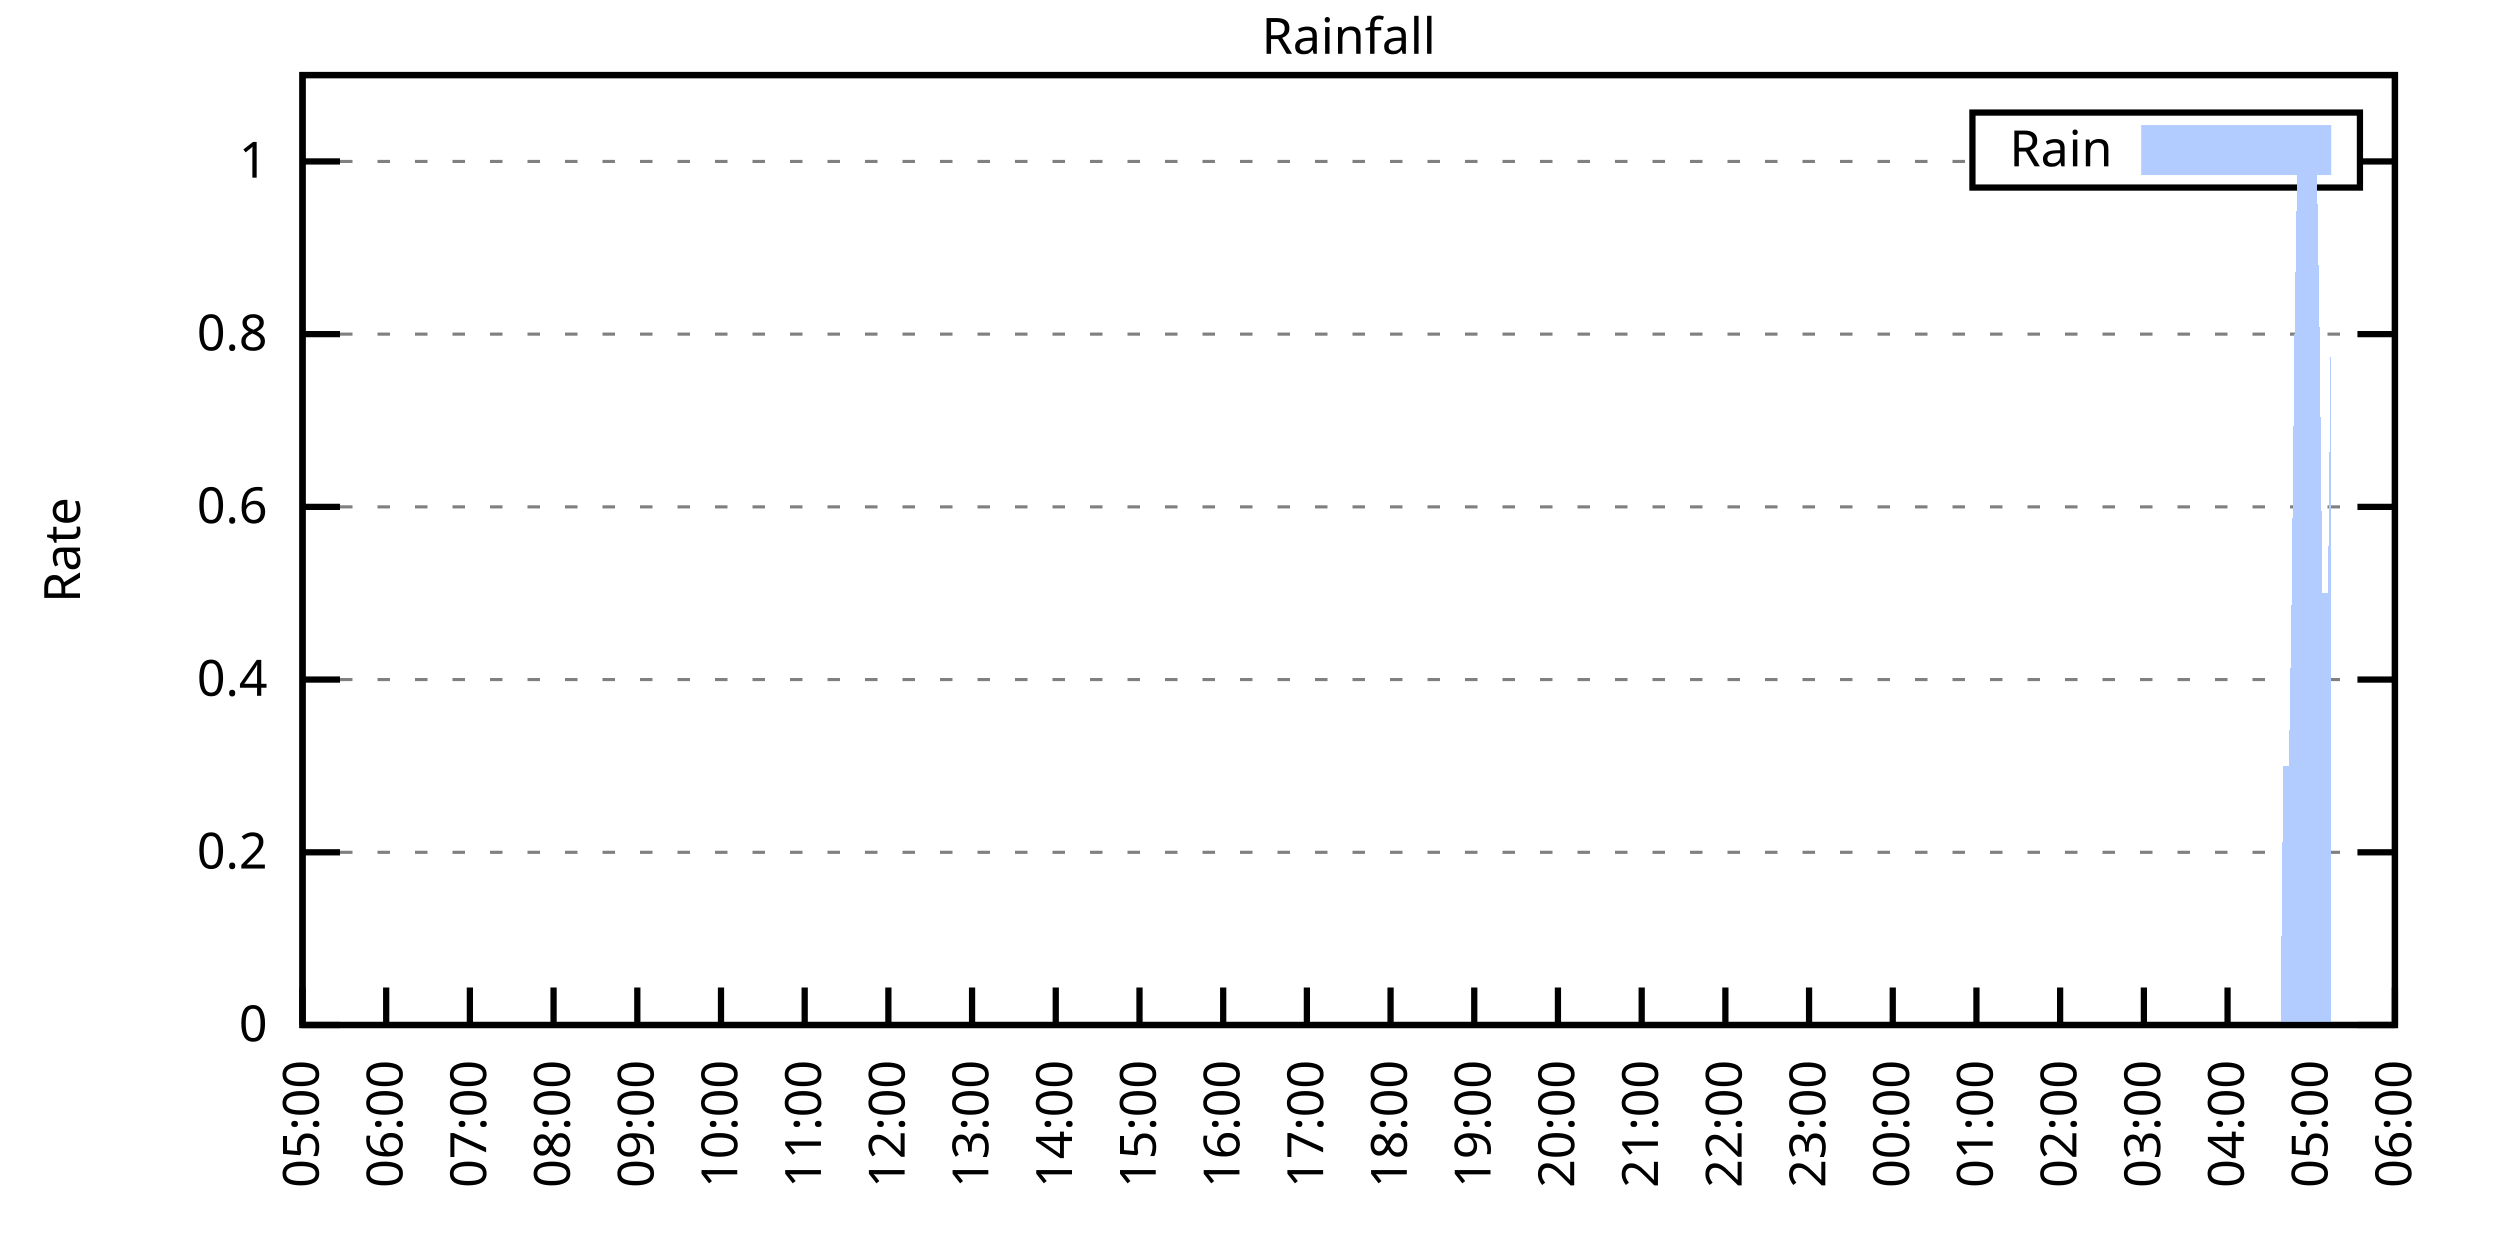
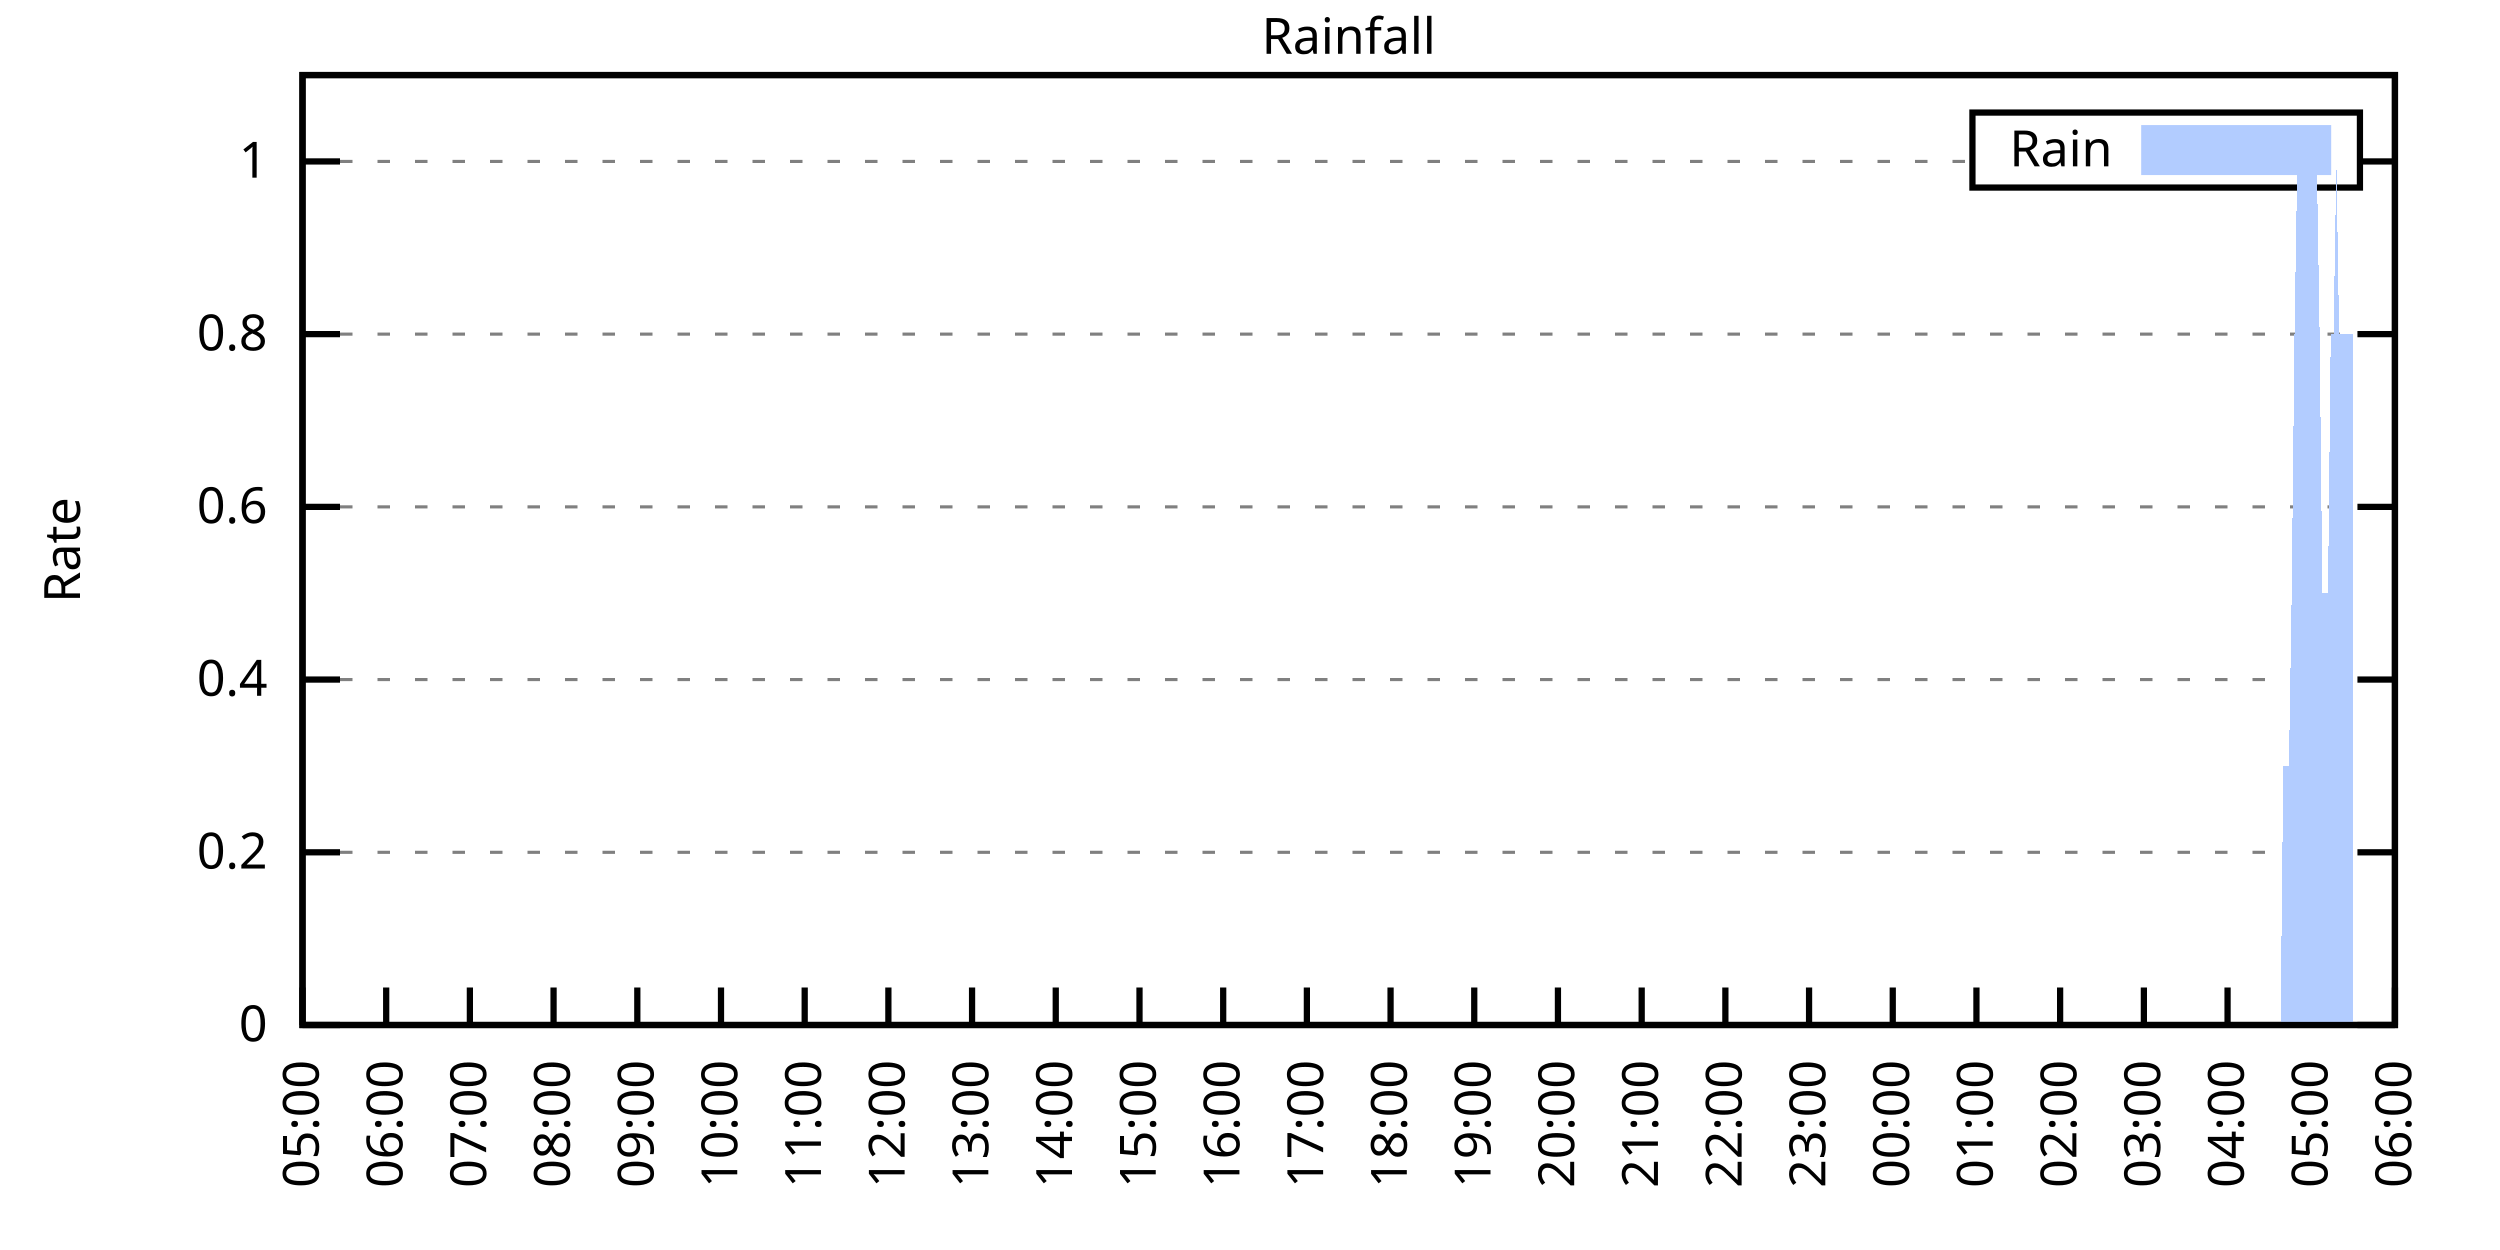
<svg xmlns="http://www.w3.org/2000/svg" xmlns:xlink="http://www.w3.org/1999/xlink" width="400" height="200" viewBox="0 0 400 200">
  <g id="gnuplot_canvas">
    <rect x="0" y="0" width="400" height="200" fill="none" />
    <defs>
      <circle id="gpDot" r="0.5" stroke-width="0.5" stroke="currentColor" />
      <path id="gpPt0" stroke-width="0.333" stroke="currentColor" d="M-1,0 h2 M0,-1 v2" />
      <path id="gpPt1" stroke-width="0.333" stroke="currentColor" d="M-1,-1 L1,1 M1,-1 L-1,1" />
      <path id="gpPt2" stroke-width="0.333" stroke="currentColor" d="M-1,0 L1,0 M0,-1 L0,1 M-1,-1 L1,1 M-1,1 L1,-1" />
      <rect id="gpPt3" stroke-width="0.333" stroke="currentColor" x="-1" y="-1" width="2" height="2" />
      <rect id="gpPt4" stroke-width="0.333" stroke="currentColor" fill="currentColor" x="-1" y="-1" width="2" height="2" />
      <circle id="gpPt5" stroke-width="0.333" stroke="currentColor" cx="0" cy="0" r="1" />
      <use xlink:href="#gpPt5" id="gpPt6" fill="currentColor" stroke="none" />
      <path id="gpPt7" stroke-width="0.333" stroke="currentColor" d="M0,-1.33 L-1.33,0.67 L1.33,0.67 z" />
      <use xlink:href="#gpPt7" id="gpPt8" fill="currentColor" stroke="none" />
      <use xlink:href="#gpPt7" id="gpPt9" stroke="currentColor" transform="rotate(180)" />
      <use xlink:href="#gpPt9" id="gpPt10" fill="currentColor" stroke="none" />
      <use xlink:href="#gpPt3" id="gpPt11" stroke="currentColor" transform="rotate(45)" />
      <use xlink:href="#gpPt11" id="gpPt12" fill="currentColor" stroke="none" />
      <path id="gpPt13" stroke-width="0.333" stroke="currentColor" d="M0,1.330 L1.265,0.411 L0.782,-1.067 L-0.782,-1.076 L-1.265,0.411 z" />
      <use xlink:href="#gpPt13" id="gpPt14" fill="currentColor" stroke="none" />
      <filter id="textbox" filterUnits="objectBoundingBox" x="0" y="0" height="1" width="1">
        <feFlood flood-color="white" flood-opacity="1" result="bgnd" />
        <feComposite in="SourceGraphic" in2="bgnd" operator="atop" />
      </filter>
      <filter id="greybox" filterUnits="objectBoundingBox" x="0" y="0" height="1" width="1">
        <feFlood flood-color="lightgrey" flood-opacity="1" result="grey" />
        <feComposite in="SourceGraphic" in2="grey" operator="atop" />
      </filter>
    </defs>
    <g fill="none" color="white" stroke="currentColor" stroke-width="1.00" stroke-linecap="butt" stroke-linejoin="miter">
</g>
    <g fill="none" color="black" stroke="currentColor" stroke-width="1.00" stroke-linecap="butt" stroke-linejoin="miter">
      <g stroke="none" shape-rendering="crispEdges">
        <polygon fill="rgb(255, 255, 255)" points="48.40,164.00 383.18,164.00 383.18,12.02 48.40,12.02 " />
      </g>
    </g>
    <g fill="none" color="black" stroke="currentColor" stroke-width="1.00" stroke-linecap="butt" stroke-linejoin="miter">
</g>
    <g fill="none" color="black" stroke="black" stroke-width="0.50" stroke-linecap="butt" stroke-linejoin="miter">
</g>
    <g fill="none" color="gray" stroke="currentColor" stroke-width="0.50" stroke-linecap="butt" stroke-linejoin="miter">
      <path stroke="gray" stroke-dasharray="2,4" class="gridline" d="M48.40,164.00 L383.19,164.00  " />
    </g>
    <g fill="none" color="gray" stroke="gray" stroke-width="1.00" stroke-linecap="butt" stroke-linejoin="miter">
</g>
    <g fill="none" color="black" stroke="currentColor" stroke-width="1.00" stroke-linecap="butt" stroke-linejoin="miter">
      <path stroke="black" d="M48.40,164.00 L54.40,164.00 M383.19,164.00 L377.19,164.00  " />
      <g transform="translate(42.80,166.60)" stroke="none" fill="black" font-family="Sans" font-size="8.00" text-anchor="end">
        <text>
          <tspan font-family="Sans"> 0</tspan>
        </text>
      </g>
    </g>
    <g fill="none" color="black" stroke="currentColor" stroke-width="1.00" stroke-linecap="butt" stroke-linejoin="miter">
</g>
    <g fill="none" color="black" stroke="black" stroke-width="0.50" stroke-linecap="butt" stroke-linejoin="miter">
</g>
    <g fill="none" color="gray" stroke="currentColor" stroke-width="0.50" stroke-linecap="butt" stroke-linejoin="miter">
      <path stroke="gray" stroke-dasharray="2,4" class="gridline" d="M48.40,136.37 L383.19,136.37  " />
    </g>
    <g fill="none" color="gray" stroke="gray" stroke-width="1.00" stroke-linecap="butt" stroke-linejoin="miter">
</g>
    <g fill="none" color="black" stroke="currentColor" stroke-width="1.00" stroke-linecap="butt" stroke-linejoin="miter">
      <path stroke="black" d="M48.40,136.37 L54.40,136.37 M383.19,136.37 L377.19,136.37  " />
      <g transform="translate(42.80,138.97)" stroke="none" fill="black" font-family="Sans" font-size="8.00" text-anchor="end">
        <text>
          <tspan font-family="Sans"> 0.2</tspan>
        </text>
      </g>
    </g>
    <g fill="none" color="black" stroke="currentColor" stroke-width="1.00" stroke-linecap="butt" stroke-linejoin="miter">
</g>
    <g fill="none" color="black" stroke="black" stroke-width="0.50" stroke-linecap="butt" stroke-linejoin="miter">
</g>
    <g fill="none" color="gray" stroke="currentColor" stroke-width="0.50" stroke-linecap="butt" stroke-linejoin="miter">
      <path stroke="gray" stroke-dasharray="2,4" class="gridline" d="M48.40,108.73 L383.19,108.73  " />
    </g>
    <g fill="none" color="gray" stroke="gray" stroke-width="1.00" stroke-linecap="butt" stroke-linejoin="miter">
</g>
    <g fill="none" color="black" stroke="currentColor" stroke-width="1.00" stroke-linecap="butt" stroke-linejoin="miter">
      <path stroke="black" d="M48.40,108.73 L54.40,108.73 M383.19,108.73 L377.19,108.73  " />
      <g transform="translate(42.80,111.33)" stroke="none" fill="black" font-family="Sans" font-size="8.00" text-anchor="end">
        <text>
          <tspan font-family="Sans"> 0.4</tspan>
        </text>
      </g>
    </g>
    <g fill="none" color="black" stroke="currentColor" stroke-width="1.00" stroke-linecap="butt" stroke-linejoin="miter">
</g>
    <g fill="none" color="black" stroke="black" stroke-width="0.50" stroke-linecap="butt" stroke-linejoin="miter">
</g>
    <g fill="none" color="gray" stroke="currentColor" stroke-width="0.50" stroke-linecap="butt" stroke-linejoin="miter">
      <path stroke="gray" stroke-dasharray="2,4" class="gridline" d="M48.40,81.10 L383.19,81.10  " />
    </g>
    <g fill="none" color="gray" stroke="gray" stroke-width="1.00" stroke-linecap="butt" stroke-linejoin="miter">
</g>
    <g fill="none" color="black" stroke="currentColor" stroke-width="1.00" stroke-linecap="butt" stroke-linejoin="miter">
      <path stroke="black" d="M48.40,81.10 L54.40,81.10 M383.19,81.10 L377.19,81.10  " />
      <g transform="translate(42.80,83.70)" stroke="none" fill="black" font-family="Sans" font-size="8.00" text-anchor="end">
        <text>
          <tspan font-family="Sans"> 0.6</tspan>
        </text>
      </g>
    </g>
    <g fill="none" color="black" stroke="currentColor" stroke-width="1.00" stroke-linecap="butt" stroke-linejoin="miter">
</g>
    <g fill="none" color="black" stroke="black" stroke-width="0.50" stroke-linecap="butt" stroke-linejoin="miter">
</g>
    <g fill="none" color="gray" stroke="currentColor" stroke-width="0.50" stroke-linecap="butt" stroke-linejoin="miter">
      <path stroke="gray" stroke-dasharray="2,4" class="gridline" d="M48.40,53.46 L383.19,53.46  " />
    </g>
    <g fill="none" color="gray" stroke="gray" stroke-width="1.00" stroke-linecap="butt" stroke-linejoin="miter">
</g>
    <g fill="none" color="black" stroke="currentColor" stroke-width="1.00" stroke-linecap="butt" stroke-linejoin="miter">
      <path stroke="black" d="M48.40,53.46 L54.40,53.46 M383.19,53.46 L377.19,53.46  " />
      <g transform="translate(42.80,56.06)" stroke="none" fill="black" font-family="Sans" font-size="8.00" text-anchor="end">
        <text>
          <tspan font-family="Sans"> 0.8</tspan>
        </text>
      </g>
    </g>
    <g fill="none" color="black" stroke="currentColor" stroke-width="1.00" stroke-linecap="butt" stroke-linejoin="miter">
</g>
    <g fill="none" color="black" stroke="black" stroke-width="0.50" stroke-linecap="butt" stroke-linejoin="miter">
</g>
    <g fill="none" color="gray" stroke="currentColor" stroke-width="0.50" stroke-linecap="butt" stroke-linejoin="miter">
      <path stroke="gray" stroke-dasharray="2,4" class="gridline" d="M48.40,25.83 L315.59,25.83 M377.59,25.83 L383.19,25.83  " />
    </g>
    <g fill="none" color="gray" stroke="gray" stroke-width="1.00" stroke-linecap="butt" stroke-linejoin="miter">
</g>
    <g fill="none" color="black" stroke="currentColor" stroke-width="1.00" stroke-linecap="butt" stroke-linejoin="miter">
      <path stroke="black" d="M48.40,25.83 L54.40,25.83 M383.19,25.83 L377.19,25.83  " />
      <g transform="translate(42.80,28.43)" stroke="none" fill="black" font-family="Sans" font-size="8.00" text-anchor="end">
        <text>
          <tspan font-family="Sans"> 1</tspan>
        </text>
      </g>
    </g>
    <g fill="none" color="black" stroke="currentColor" stroke-width="1.00" stroke-linecap="butt" stroke-linejoin="miter">
      <path stroke="black" d="M48.40,164.00 L48.40,158.00  " />
      <g transform="translate(51.00,169.60) rotate(270.00)" stroke="none" fill="black" font-family="Sans" font-size="8.00" text-anchor="end">
        <text>
          <tspan font-family="Sans">05:00</tspan>
        </text>
      </g>
    </g>
    <g fill="none" color="black" stroke="currentColor" stroke-width="1.00" stroke-linecap="butt" stroke-linejoin="miter">
      <path stroke="black" d="M61.79,164.00 L61.79,158.00  " />
      <g transform="translate(64.39,169.60) rotate(270.00)" stroke="none" fill="black" font-family="Sans" font-size="8.00" text-anchor="end">
        <text>
          <tspan font-family="Sans">06:00</tspan>
        </text>
      </g>
    </g>
    <g fill="none" color="black" stroke="currentColor" stroke-width="1.00" stroke-linecap="butt" stroke-linejoin="miter">
      <path stroke="black" d="M75.18,164.00 L75.18,158.00  " />
      <g transform="translate(77.78,169.60) rotate(270.00)" stroke="none" fill="black" font-family="Sans" font-size="8.00" text-anchor="end">
        <text>
          <tspan font-family="Sans">07:00</tspan>
        </text>
      </g>
    </g>
    <g fill="none" color="black" stroke="currentColor" stroke-width="1.00" stroke-linecap="butt" stroke-linejoin="miter">
      <path stroke="black" d="M88.57,164.00 L88.57,158.00  " />
      <g transform="translate(91.17,169.60) rotate(270.00)" stroke="none" fill="black" font-family="Sans" font-size="8.00" text-anchor="end">
        <text>
          <tspan font-family="Sans">08:00</tspan>
        </text>
      </g>
    </g>
    <g fill="none" color="black" stroke="currentColor" stroke-width="1.00" stroke-linecap="butt" stroke-linejoin="miter">
      <path stroke="black" d="M101.97,164.00 L101.97,158.00  " />
      <g transform="translate(104.57,169.60) rotate(270.00)" stroke="none" fill="black" font-family="Sans" font-size="8.00" text-anchor="end">
        <text>
          <tspan font-family="Sans">09:00</tspan>
        </text>
      </g>
    </g>
    <g fill="none" color="black" stroke="currentColor" stroke-width="1.00" stroke-linecap="butt" stroke-linejoin="miter">
      <path stroke="black" d="M115.36,164.00 L115.36,158.00  " />
      <g transform="translate(117.96,169.60) rotate(270.00)" stroke="none" fill="black" font-family="Sans" font-size="8.00" text-anchor="end">
        <text>
          <tspan font-family="Sans">10:00</tspan>
        </text>
      </g>
    </g>
    <g fill="none" color="black" stroke="currentColor" stroke-width="1.00" stroke-linecap="butt" stroke-linejoin="miter">
      <path stroke="black" d="M128.75,164.00 L128.75,158.00  " />
      <g transform="translate(131.35,169.60) rotate(270.00)" stroke="none" fill="black" font-family="Sans" font-size="8.00" text-anchor="end">
        <text>
          <tspan font-family="Sans">11:00</tspan>
        </text>
      </g>
    </g>
    <g fill="none" color="black" stroke="currentColor" stroke-width="1.00" stroke-linecap="butt" stroke-linejoin="miter">
      <path stroke="black" d="M142.14,164.00 L142.14,158.00  " />
      <g transform="translate(144.74,169.60) rotate(270.00)" stroke="none" fill="black" font-family="Sans" font-size="8.00" text-anchor="end">
        <text>
          <tspan font-family="Sans">12:00</tspan>
        </text>
      </g>
    </g>
    <g fill="none" color="black" stroke="currentColor" stroke-width="1.00" stroke-linecap="butt" stroke-linejoin="miter">
      <path stroke="black" d="M155.53,164.00 L155.53,158.00  " />
      <g transform="translate(158.13,169.60) rotate(270.00)" stroke="none" fill="black" font-family="Sans" font-size="8.00" text-anchor="end">
        <text>
          <tspan font-family="Sans">13:00</tspan>
        </text>
      </g>
    </g>
    <g fill="none" color="black" stroke="currentColor" stroke-width="1.00" stroke-linecap="butt" stroke-linejoin="miter">
      <path stroke="black" d="M168.92,164.00 L168.92,158.00  " />
      <g transform="translate(171.52,169.60) rotate(270.00)" stroke="none" fill="black" font-family="Sans" font-size="8.00" text-anchor="end">
        <text>
          <tspan font-family="Sans">14:00</tspan>
        </text>
      </g>
    </g>
    <g fill="none" color="black" stroke="currentColor" stroke-width="1.00" stroke-linecap="butt" stroke-linejoin="miter">
      <path stroke="black" d="M182.32,164.00 L182.32,158.00  " />
      <g transform="translate(184.92,169.60) rotate(270.00)" stroke="none" fill="black" font-family="Sans" font-size="8.00" text-anchor="end">
        <text>
          <tspan font-family="Sans">15:00</tspan>
        </text>
      </g>
    </g>
    <g fill="none" color="black" stroke="currentColor" stroke-width="1.00" stroke-linecap="butt" stroke-linejoin="miter">
      <path stroke="black" d="M195.71,164.00 L195.71,158.00  " />
      <g transform="translate(198.31,169.60) rotate(270.00)" stroke="none" fill="black" font-family="Sans" font-size="8.00" text-anchor="end">
        <text>
          <tspan font-family="Sans">16:00</tspan>
        </text>
      </g>
    </g>
    <g fill="none" color="black" stroke="currentColor" stroke-width="1.00" stroke-linecap="butt" stroke-linejoin="miter">
      <path stroke="black" d="M209.10,164.00 L209.10,158.00  " />
      <g transform="translate(211.70,169.60) rotate(270.00)" stroke="none" fill="black" font-family="Sans" font-size="8.00" text-anchor="end">
        <text>
          <tspan font-family="Sans">17:00</tspan>
        </text>
      </g>
    </g>
    <g fill="none" color="black" stroke="currentColor" stroke-width="1.00" stroke-linecap="butt" stroke-linejoin="miter">
      <path stroke="black" d="M222.49,164.00 L222.49,158.00  " />
      <g transform="translate(225.09,169.60) rotate(270.00)" stroke="none" fill="black" font-family="Sans" font-size="8.00" text-anchor="end">
        <text>
          <tspan font-family="Sans">18:00</tspan>
        </text>
      </g>
    </g>
    <g fill="none" color="black" stroke="currentColor" stroke-width="1.00" stroke-linecap="butt" stroke-linejoin="miter">
      <path stroke="black" d="M235.88,164.00 L235.88,158.00  " />
      <g transform="translate(238.48,169.60) rotate(270.00)" stroke="none" fill="black" font-family="Sans" font-size="8.00" text-anchor="end">
        <text>
          <tspan font-family="Sans">19:00</tspan>
        </text>
      </g>
    </g>
    <g fill="none" color="black" stroke="currentColor" stroke-width="1.00" stroke-linecap="butt" stroke-linejoin="miter">
      <path stroke="black" d="M249.27,164.00 L249.27,158.00  " />
      <g transform="translate(251.87,169.60) rotate(270.00)" stroke="none" fill="black" font-family="Sans" font-size="8.00" text-anchor="end">
        <text>
          <tspan font-family="Sans">20:00</tspan>
        </text>
      </g>
    </g>
    <g fill="none" color="black" stroke="currentColor" stroke-width="1.00" stroke-linecap="butt" stroke-linejoin="miter">
      <path stroke="black" d="M262.67,164.00 L262.67,158.00  " />
      <g transform="translate(265.27,169.60) rotate(270.00)" stroke="none" fill="black" font-family="Sans" font-size="8.00" text-anchor="end">
        <text>
          <tspan font-family="Sans">21:00</tspan>
        </text>
      </g>
    </g>
    <g fill="none" color="black" stroke="currentColor" stroke-width="1.00" stroke-linecap="butt" stroke-linejoin="miter">
      <path stroke="black" d="M276.06,164.00 L276.06,158.00  " />
      <g transform="translate(278.66,169.60) rotate(270.00)" stroke="none" fill="black" font-family="Sans" font-size="8.00" text-anchor="end">
        <text>
          <tspan font-family="Sans">22:00</tspan>
        </text>
      </g>
    </g>
    <g fill="none" color="black" stroke="currentColor" stroke-width="1.00" stroke-linecap="butt" stroke-linejoin="miter">
      <path stroke="black" d="M289.45,164.00 L289.45,158.00  " />
      <g transform="translate(292.05,169.60) rotate(270.00)" stroke="none" fill="black" font-family="Sans" font-size="8.00" text-anchor="end">
        <text>
          <tspan font-family="Sans">23:00</tspan>
        </text>
      </g>
    </g>
    <g fill="none" color="black" stroke="currentColor" stroke-width="1.00" stroke-linecap="butt" stroke-linejoin="miter">
      <path stroke="black" d="M302.84,164.00 L302.84,158.00  " />
      <g transform="translate(305.44,169.60) rotate(270.00)" stroke="none" fill="black" font-family="Sans" font-size="8.00" text-anchor="end">
        <text>
          <tspan font-family="Sans">00:00</tspan>
        </text>
      </g>
    </g>
    <g fill="none" color="black" stroke="currentColor" stroke-width="1.00" stroke-linecap="butt" stroke-linejoin="miter">
      <path stroke="black" d="M316.23,164.00 L316.23,158.00  " />
      <g transform="translate(318.83,169.60) rotate(270.00)" stroke="none" fill="black" font-family="Sans" font-size="8.00" text-anchor="end">
        <text>
          <tspan font-family="Sans">01:00</tspan>
        </text>
      </g>
    </g>
    <g fill="none" color="black" stroke="currentColor" stroke-width="1.00" stroke-linecap="butt" stroke-linejoin="miter">
      <path stroke="black" d="M329.62,164.00 L329.62,158.00  " />
      <g transform="translate(332.22,169.60) rotate(270.00)" stroke="none" fill="black" font-family="Sans" font-size="8.00" text-anchor="end">
        <text>
          <tspan font-family="Sans">02:00</tspan>
        </text>
      </g>
    </g>
    <g fill="none" color="black" stroke="currentColor" stroke-width="1.00" stroke-linecap="butt" stroke-linejoin="miter">
      <path stroke="black" d="M343.02,164.00 L343.02,158.00  " />
      <g transform="translate(345.62,169.60) rotate(270.00)" stroke="none" fill="black" font-family="Sans" font-size="8.00" text-anchor="end">
        <text>
          <tspan font-family="Sans">03:00</tspan>
        </text>
      </g>
    </g>
    <g fill="none" color="black" stroke="currentColor" stroke-width="1.00" stroke-linecap="butt" stroke-linejoin="miter">
      <path stroke="black" d="M356.41,164.00 L356.41,158.00  " />
      <g transform="translate(359.01,169.60) rotate(270.00)" stroke="none" fill="black" font-family="Sans" font-size="8.00" text-anchor="end">
        <text>
          <tspan font-family="Sans">04:00</tspan>
        </text>
      </g>
    </g>
    <g fill="none" color="black" stroke="currentColor" stroke-width="1.00" stroke-linecap="butt" stroke-linejoin="miter">
      <path stroke="black" d="M369.80,164.00 L369.80,158.00  " />
      <g transform="translate(372.40,169.60) rotate(270.00)" stroke="none" fill="black" font-family="Sans" font-size="8.00" text-anchor="end">
        <text>
          <tspan font-family="Sans">05:00</tspan>
        </text>
      </g>
    </g>
    <g fill="none" color="black" stroke="currentColor" stroke-width="1.00" stroke-linecap="butt" stroke-linejoin="miter">
      <path stroke="black" d="M383.19,164.00 L383.19,158.00  " />
      <g transform="translate(385.79,169.60) rotate(270.00)" stroke="none" fill="black" font-family="Sans" font-size="8.00" text-anchor="end">
        <text>
          <tspan font-family="Sans">06:00</tspan>
        </text>
      </g>
    </g>
    <g fill="none" color="black" stroke="currentColor" stroke-width="1.00" stroke-linecap="butt" stroke-linejoin="miter">
</g>
    <g fill="none" color="black" stroke="currentColor" stroke-width="1.00" stroke-linecap="butt" stroke-linejoin="miter">
      <path stroke="black" d="M48.40,12.01 L48.40,164.00 L383.19,164.00 L383.19,12.01 L48.40,12.01 Z  " />
    </g>
    <g fill="none" color="black" stroke="currentColor" stroke-width="1.00" stroke-linecap="butt" stroke-linejoin="miter">
</g>
    <g fill="none" color="black" stroke="currentColor" stroke-width="1.00" stroke-linecap="butt" stroke-linejoin="miter">
      <path stroke="black" d="M315.59,30.01 L315.59,18.01 L377.59,18.01 L377.59,30.01 L315.59,30.01 Z  " />
    </g>
    <g id="Rainfall_plot_1">
      <g fill="none" color="white" stroke="black" stroke-width="2.00" stroke-linecap="butt" stroke-linejoin="miter">
</g>
      <g fill="none" color="black" stroke="currentColor" stroke-width="2.00" stroke-linecap="butt" stroke-linejoin="miter">
        <g transform="translate(337.99,26.61)" stroke="none" fill="black" font-family="Sans" font-size="8.00" text-anchor="end">
          <text>
            <tspan font-family="Sans">Rain</tspan>
          </text>
        </g>
      </g>
      <g fill="none" color="black" stroke="currentColor" stroke-width="2.00" stroke-linecap="butt" stroke-linejoin="miter">
        <g stroke="none" shape-rendering="crispEdges">
          <polygon fill="rgb(178, 204, 255)" points="343.59,27.01 371.99,27.01 371.99,21.01 343.59,21.01 " />
        </g>
        <path stroke="rgb(178, 204, 255)" d="M343.59,27.01 L371.99,27.01 L371.99,21.01 L343.59,21.01 L343.59,27.01 Z  " />
      </g>
      <g fill="none" color="black" stroke="currentColor" stroke-width="2.00" stroke-linecap="butt" stroke-linejoin="miter">
        <g stroke="none" shape-rendering="crispEdges">
-           <polygon fill="rgb(178, 204, 255)" points="51.97,164.00 52.42,164.00 52.86,164.00 53.31,164.00 53.76,164.00 54.20,164.00 54.65,164.00 55.10,164.00 55.54,164.00 55.99,164.00 56.43,164.00 56.88,164.00 57.33,164.00 57.77,164.00 58.22,164.00 58.67,164.00 59.11,164.00 59.56,164.00 60.01,164.00 60.45,164.00 60.90,164.00 61.35,164.00 61.79,164.00 62.24,164.00 62.68,164.00 63.13,164.00 63.58,164.00 64.02,164.00 64.47,164.00 64.92,164.00 65.36,164.00 65.81,164.00 66.26,164.00 66.70,164.00 67.15,164.00 67.59,164.00 68.04,164.00 68.49,164.00 68.93,164.00 69.38,164.00 69.83,164.00 70.27,164.00 70.72,164.00 71.17,164.00 71.61,164.00 72.06,164.00 72.50,164.00 72.95,164.00 73.40,164.00 73.84,164.00 74.29,164.00 74.74,164.00 75.18,164.00 75.63,164.00 76.08,164.00 76.52,164.00 76.97,164.00 77.42,164.00 77.86,164.00 78.31,164.00 78.75,164.00 79.20,164.00 79.65,164.00 80.09,164.00 80.54,164.00 80.99,164.00 81.43,164.00 81.88,164.00 82.33,164.00 82.77,164.00 83.22,164.00 83.66,164.00 84.11,164.00 84.56,164.00 85.00,164.00 85.45,164.00 85.90,164.00 86.34,164.00 86.79,164.00 87.24,164.00 87.68,164.00 88.13,164.00 88.57,164.00 89.02,164.00 89.47,164.00 89.91,164.00 90.36,164.00 90.81,164.00 91.25,164.00 91.70,164.00 92.15,164.00 92.59,164.00 93.04,164.00 93.49,164.00 93.93,164.00 94.38,164.00 94.82,164.00 95.27,164.00 95.72,164.00 96.16,164.00 96.61,164.00 97.06,164.00 97.50,164.00 97.95,164.00 98.40,164.00 98.84,164.00 99.29,164.00 99.73,164.00 100.18,164.00 100.63,164.00 101.07,164.00 101.52,164.00 101.97,164.00 102.41,164.00 102.86,164.00 103.31,164.00 103.75,164.00 104.20,164.00 104.64,164.00 105.09,164.00 105.54,164.00 105.98,164.00 106.43,164.00 106.88,164.00 107.32,164.00 107.77,164.00 108.22,164.00 108.66,164.00 109.11,164.00 109.55,164.00 110.00,164.00 110.45,164.00 110.89,164.00 111.34,164.00 111.79,164.00 112.23,164.00 112.68,164.00 113.13,164.00 113.57,164.00 114.02,164.00 114.47,164.00 114.91,164.00 115.36,164.00 115.80,164.00 116.25,164.00 116.70,164.00 117.14,164.00 117.59,164.00 118.04,164.00 118.48,164.00 118.93,164.00 119.38,164.00 119.82,164.00 120.27,164.00 120.71,164.00 121.16,164.00 121.61,164.00 122.05,164.00 122.50,164.00 122.95,164.00 123.39,164.00 123.84,164.00 124.29,164.00 124.73,164.00 125.18,164.00 125.62,164.00 126.07,164.00 126.52,164.00 126.96,164.00 127.41,164.00 127.86,164.00 128.30,164.00 128.75,164.00 129.20,164.00 129.64,164.00 130.09,164.00 130.54,164.00 130.98,164.00 131.43,164.00 131.87,164.00 132.32,164.00 132.77,164.00 133.21,164.00 133.66,164.00 134.11,164.00 134.55,164.00 135.00,164.00 135.45,164.00 135.89,164.00 136.34,164.00 136.78,164.00 137.23,164.00 137.68,164.00 138.12,164.00 138.57,164.00 139.02,164.00 139.46,164.00 139.91,164.00 140.36,164.00 140.80,164.00 141.25,164.00 141.69,164.00 142.14,164.00 142.59,164.00 143.03,164.00 143.48,164.00 143.93,164.00 144.37,164.00 144.82,164.00 145.27,164.00 145.71,164.00 146.16,164.00 146.61,164.00 147.05,164.00 147.50,164.00 147.94,164.00 148.39,164.00 148.84,164.00 149.28,164.00 149.73,164.00 150.18,164.00 150.62,164.00 151.07,164.00 151.52,164.00 151.96,164.00 152.41,164.00 152.85,164.00 153.30,164.00 153.75,164.00 154.19,164.00 154.64,164.00 155.09,164.00 155.53,164.00 155.98,164.00 156.43,164.00 156.87,164.00 157.32,164.00 157.76,164.00 158.21,164.00 158.66,164.00 159.10,164.00 159.55,164.00 160.00,164.00 160.44,164.00 160.89,164.00 161.34,164.00 161.78,164.00 162.23,164.00 162.67,164.00 163.12,164.00 163.57,164.00 164.01,164.00 164.46,164.00 164.91,164.00 165.35,164.00 165.80,164.00 166.25,164.00 166.69,164.00 167.14,164.00 167.59,164.00 168.03,164.00 168.48,164.00 168.92,164.00 169.37,164.00 169.82,164.00 170.26,164.00 170.71,164.00 171.16,164.00 171.60,164.00 172.05,164.00 172.50,164.00 172.94,164.00 173.39,164.00 173.83,164.00 174.28,164.00 174.73,164.00 175.17,164.00 175.62,164.00 176.07,164.00 176.51,164.00 176.96,164.00 177.41,164.00 177.85,164.00 178.30,164.00 178.74,164.00 179.19,164.00 179.64,164.00 180.08,164.00 180.53,164.00 180.98,164.00 181.42,164.00 181.87,164.00 182.32,164.00 182.76,164.00 183.21,164.00 183.66,164.00 184.10,164.00 184.55,164.00 184.99,164.00 185.44,164.00 185.89,164.00 186.33,164.00 186.78,164.00 187.23,164.00 187.67,164.00 188.12,164.00 188.57,164.00 189.01,164.00 189.46,164.00 189.90,164.00 190.35,164.00 190.80,164.00 191.24,164.00 191.69,164.00 192.14,164.00 192.58,164.00 193.03,164.00 193.48,164.00 193.92,164.00 194.37,164.00 194.81,164.00 195.26,164.00 195.71,164.00 196.15,164.00 196.60,164.00 197.05,164.00 197.49,164.00 197.94,164.00 198.39,164.00 198.83,164.00 199.28,164.00 199.73,164.00 200.17,164.00 200.62,164.00 201.06,164.00 201.51,164.00 201.96,164.00 202.40,164.00 202.85,164.00 203.30,164.00 203.74,164.00 204.19,164.00 204.64,164.00 205.08,164.00 205.53,164.00 205.97,164.00 206.42,164.00 206.87,164.00 207.31,164.00 207.76,164.00 208.21,164.00 208.65,164.00 209.10,164.00 209.55,164.00 209.99,164.00 210.44,164.00 210.88,164.00 211.33,164.00 211.78,164.00 212.22,164.00 212.67,164.00 213.12,164.00 213.56,164.00 214.01,164.00 214.46,164.00 214.90,164.00 215.35,164.00 215.80,164.00 216.24,164.00 216.69,164.00 217.13,164.00 217.58,164.00 218.03,164.00 218.47,164.00 218.92,164.00 219.37,164.00 219.81,164.00 220.26,164.00 220.71,164.00 221.15,164.00 221.60,164.00 222.04,164.00 222.49,164.00 222.94,164.00 223.38,164.00 223.83,164.00 224.28,164.00 224.72,164.00 225.17,164.00 225.62,164.00 226.06,164.00 226.51,164.00 226.95,164.00 227.40,164.00 227.85,164.00 228.29,164.00 228.74,164.00 229.19,164.00 229.63,164.00 230.08,164.00 230.53,164.00 230.97,164.00 231.42,164.00 231.86,164.00 232.31,164.00 232.76,164.00 233.20,164.00 233.65,164.00 234.10,164.00 234.54,164.00 234.99,164.00 235.44,164.00 235.88,164.00 236.33,164.00 236.78,164.00 237.22,164.00 237.67,164.00 238.11,164.00 238.56,164.00 239.01,164.00 239.45,164.00 239.90,164.00 240.35,164.00 240.79,164.00 241.24,164.00 241.69,164.00 242.13,164.00 242.58,164.00 243.02,164.00 243.47,164.00 243.92,164.00 244.36,164.00 244.81,164.00 245.26,164.00 245.70,164.00 246.15,164.00 246.60,164.00 247.04,164.00 247.49,164.00 247.93,164.00 248.38,164.00 248.83,164.00 249.27,164.00 249.72,164.00 250.17,164.00 250.61,164.00 251.06,164.00 251.51,164.00 251.95,164.00 252.40,164.00 252.85,164.00 253.29,164.00 253.74,164.00 254.18,164.00 254.63,164.00 255.08,164.00 255.52,164.00 255.97,164.00 256.42,164.00 256.86,164.00 257.31,164.00 257.76,164.00 258.20,164.00 258.65,164.00 259.09,164.00 259.54,164.00 259.99,164.00 260.43,164.00 260.88,164.00 261.33,164.00 261.77,164.00 262.22,164.00 262.67,164.00 263.11,164.00 263.56,164.00 264.00,164.00 264.45,164.00 264.90,164.00 265.34,164.00 265.79,164.00 266.24,164.00 266.68,164.00 267.13,164.00 267.58,164.00 268.02,164.00 268.47,164.00 268.92,164.00 269.36,164.00 269.81,164.00 270.25,164.00 270.70,164.00 271.15,164.00 271.59,164.00 272.04,164.00 272.49,164.00 272.93,164.00 273.38,164.00 273.83,164.00 274.27,164.00 274.72,164.00 275.16,164.00 275.61,164.00 276.06,164.00 276.50,164.00 276.95,164.00 277.40,164.00 277.84,164.00 278.29,164.00 278.74,164.00 279.18,164.00 279.63,164.00 280.07,164.00 280.52,164.00 280.97,164.00 281.41,164.00 281.86,164.00 282.31,164.00 282.75,164.00 283.20,164.00 283.65,164.00 284.09,164.00 284.54,164.00 284.98,164.00 285.43,164.00 285.88,164.00 286.32,164.00 286.77,164.00 287.22,164.00 287.66,164.00 288.11,164.00 288.56,164.00 289.00,164.00 289.45,164.00 289.90,164.00 290.34,164.00 290.79,164.00 291.23,164.00 291.68,164.00 292.13,164.00 292.57,164.00 293.02,164.00 293.47,164.00 293.91,164.00 294.36,164.00 294.81,164.00 295.25,164.00 295.70,164.00 296.14,164.00 296.59,164.00 297.04,164.00 297.48,164.00 297.93,164.00 298.38,164.00 298.82,164.00 299.27,164.00 299.72,164.00 300.16,164.00 300.61,164.00 301.05,164.00 301.50,164.00 301.95,164.00 302.39,164.00 302.84,164.00 303.29,164.00 303.73,164.00 304.18,164.00 304.63,164.00 305.07,164.00 305.52,164.00 305.97,164.00 306.41,164.00 306.86,164.00 307.30,164.00 307.75,164.00 308.20,164.00 308.64,164.00 309.09,164.00 309.54,164.00 309.98,164.00 310.43,164.00 310.88,164.00 311.32,164.00 311.77,164.00 312.21,164.00 312.66,164.00 313.11,164.00 313.55,164.00 314.00,164.00 314.45,164.00 314.89,164.00 315.34,164.00 315.79,164.00 316.23,164.00 316.68,164.00 317.12,164.00 317.57,164.00 318.02,164.00 318.46,164.00 318.91,164.00 319.36,164.00 319.80,164.00 320.25,164.00 320.70,164.00 321.14,164.00 321.59,164.00 322.04,164.00 322.48,164.00 322.93,164.00 323.37,164.00 323.82,164.00 324.27,164.00 324.71,164.00 325.16,164.00 325.61,164.00 326.05,164.00 326.50,164.00 326.95,164.00 327.39,164.00 327.84,164.00 328.28,164.00 328.73,164.00 329.18,164.00 329.62,164.00 330.07,164.00 330.52,164.00 330.96,164.00 331.41,164.00 331.86,164.00 332.30,164.00 332.75,164.00 333.19,164.00 333.64,164.00 334.09,164.00 334.53,164.00 334.98,164.00 335.43,164.00 335.87,164.00 336.32,164.00 336.77,164.00 337.21,164.00 337.66,164.00 338.10,164.00 338.55,164.00 339.00,164.00 339.44,164.00 339.89,164.00 340.34,164.00 340.78,164.00 341.23,164.00 341.68,164.00 342.12,164.00 342.57,164.00 343.02,164.00 343.46,164.00 343.91,164.00 344.35,164.00 344.80,164.00 345.25,164.00 345.69,164.00 346.14,164.00 346.59,164.00 347.03,164.00 347.48,164.00 347.93,164.00 348.37,164.00 348.82,164.00 349.26,164.00 349.71,164.00 350.16,164.00 350.60,164.00 351.05,164.00 351.50,164.00 351.94,164.00 352.39,164.00 352.84,164.00 353.28,164.00 353.73,164.00 354.17,164.00 354.62,164.00 355.07,164.00 355.51,164.00 355.96,164.00 356.41,164.00 356.85,164.00 357.30,164.00 357.75,164.00 358.19,164.00 358.64,164.00 359.09,164.00 359.53,164.00 359.98,164.00 360.42,164.00 360.87,164.00 361.32,164.00 361.76,164.00 362.21,164.00 362.66,164.00 363.10,164.00 363.55,164.00 364.00,164.00 364.44,164.00 364.89,164.00 365.33,122.55 365.78,122.55 366.23,122.55 366.67,94.91 367.12,53.46 367.57,25.83 368.01,25.83 368.46,25.83 368.91,25.83 369.35,25.83 369.80,25.83 370.24,25.83 370.69,25.83 371.14,53.46 371.58,94.91 372.03,94.91 372.48,94.91 372.92,53.46 372.92,164.00 51.97,164.00 " />
+           <polygon fill="rgb(178, 204, 255)" points="55.54,164.00 55.99,164.00 56.43,164.00 56.88,164.00 57.33,164.00 57.77,164.00 58.22,164.00 58.67,164.00 59.11,164.00 59.56,164.00 60.01,164.00 60.45,164.00 60.90,164.00 61.35,164.00 61.79,164.00 62.24,164.00 62.68,164.00 63.13,164.00 63.58,164.00 64.02,164.00 64.47,164.00 64.92,164.00 65.36,164.00 65.81,164.00 66.26,164.00 66.70,164.00 67.15,164.00 67.59,164.00 68.04,164.00 68.49,164.00 68.93,164.00 69.38,164.00 69.83,164.00 70.27,164.00 70.72,164.00 71.17,164.00 71.61,164.00 72.06,164.00 72.50,164.00 72.95,164.00 73.40,164.00 73.84,164.00 74.29,164.00 74.74,164.00 75.18,164.00 75.63,164.00 76.08,164.00 76.52,164.00 76.97,164.00 77.42,164.00 77.86,164.00 78.31,164.00 78.75,164.00 79.20,164.00 79.65,164.00 80.09,164.00 80.54,164.00 80.99,164.00 81.43,164.00 81.88,164.00 82.33,164.00 82.77,164.00 83.22,164.00 83.66,164.00 84.11,164.00 84.56,164.00 85.00,164.00 85.45,164.00 85.90,164.00 86.34,164.00 86.79,164.00 87.24,164.00 87.68,164.00 88.13,164.00 88.57,164.00 89.02,164.00 89.47,164.00 89.91,164.00 90.36,164.00 90.81,164.00 91.25,164.00 91.70,164.00 92.15,164.00 92.59,164.00 93.04,164.00 93.49,164.00 93.93,164.00 94.38,164.00 94.82,164.00 95.27,164.00 95.72,164.00 96.16,164.00 96.61,164.00 97.06,164.00 97.50,164.00 97.95,164.00 98.40,164.00 98.84,164.00 99.29,164.00 99.73,164.00 100.18,164.00 100.63,164.00 101.07,164.00 101.52,164.00 101.97,164.00 102.41,164.00 102.86,164.00 103.31,164.00 103.75,164.00 104.20,164.00 104.64,164.00 105.09,164.00 105.54,164.00 105.98,164.00 106.43,164.00 106.88,164.00 107.32,164.00 107.77,164.00 108.22,164.00 108.66,164.00 109.11,164.00 109.55,164.00 110.00,164.00 110.45,164.00 110.89,164.00 111.34,164.00 111.79,164.00 112.23,164.00 112.68,164.00 113.13,164.00 113.57,164.00 114.02,164.00 114.47,164.00 114.91,164.00 115.36,164.00 115.80,164.00 116.25,164.00 116.70,164.00 117.14,164.00 117.59,164.00 118.04,164.00 118.48,164.00 118.93,164.00 119.38,164.00 119.82,164.00 120.27,164.00 120.71,164.00 121.16,164.00 121.61,164.00 122.05,164.00 122.50,164.00 122.95,164.00 123.39,164.00 123.84,164.00 124.29,164.00 124.73,164.00 125.18,164.00 125.62,164.00 126.07,164.00 126.52,164.00 126.96,164.00 127.41,164.00 127.86,164.00 128.30,164.00 128.75,164.00 129.20,164.00 129.64,164.00 130.09,164.00 130.54,164.00 130.98,164.00 131.43,164.00 131.87,164.00 132.32,164.00 132.77,164.00 133.21,164.00 133.66,164.00 134.11,164.00 134.55,164.00 135.00,164.00 135.45,164.00 135.89,164.00 136.34,164.00 136.78,164.00 137.23,164.00 137.68,164.00 138.12,164.00 138.57,164.00 139.02,164.00 139.46,164.00 139.91,164.00 140.36,164.00 140.80,164.00 141.25,164.00 141.69,164.00 142.14,164.00 142.59,164.00 143.03,164.00 143.48,164.00 143.93,164.00 144.37,164.00 144.82,164.00 145.27,164.00 145.71,164.00 146.16,164.00 146.61,164.00 147.05,164.00 147.50,164.00 147.94,164.00 148.39,164.00 148.84,164.00 149.28,164.00 149.73,164.00 150.18,164.00 150.62,164.00 151.07,164.00 151.52,164.00 151.96,164.00 152.41,164.00 152.85,164.00 153.30,164.00 153.75,164.00 154.19,164.00 154.64,164.00 155.09,164.00 155.53,164.00 155.98,164.00 156.43,164.00 156.87,164.00 157.32,164.00 157.76,164.00 158.21,164.00 158.66,164.00 159.10,164.00 159.55,164.00 160.00,164.00 160.44,164.00 160.89,164.00 161.34,164.00 161.78,164.00 162.23,164.00 162.67,164.00 163.12,164.00 163.57,164.00 164.01,164.00 164.46,164.00 164.91,164.00 165.35,164.00 165.80,164.00 166.25,164.00 166.69,164.00 167.14,164.00 167.59,164.00 168.03,164.00 168.48,164.00 168.92,164.00 169.37,164.00 169.82,164.00 170.26,164.00 170.71,164.00 171.16,164.00 171.60,164.00 172.05,164.00 172.50,164.00 172.94,164.00 173.39,164.00 173.83,164.00 174.28,164.00 174.73,164.00 175.17,164.00 175.62,164.00 176.07,164.00 176.51,164.00 176.96,164.00 177.41,164.00 177.85,164.00 178.30,164.00 178.74,164.00 179.19,164.00 179.64,164.00 180.08,164.00 180.53,164.00 180.98,164.00 181.42,164.00 181.87,164.00 182.32,164.00 182.76,164.00 183.21,164.00 183.66,164.00 184.10,164.00 184.55,164.00 184.99,164.00 185.44,164.00 185.89,164.00 186.33,164.00 186.78,164.00 187.23,164.00 187.67,164.00 188.12,164.00 188.57,164.00 189.01,164.00 189.46,164.00 189.90,164.00 190.35,164.00 190.80,164.00 191.24,164.00 191.69,164.00 192.14,164.00 192.58,164.00 193.03,164.00 193.48,164.00 193.92,164.00 194.37,164.00 194.81,164.00 195.26,164.00 195.71,164.00 196.15,164.00 196.60,164.00 197.05,164.00 197.49,164.00 197.94,164.00 198.39,164.00 198.83,164.00 199.28,164.00 199.73,164.00 200.17,164.00 200.62,164.00 201.06,164.00 201.51,164.00 201.96,164.00 202.40,164.00 202.85,164.00 203.30,164.00 203.74,164.00 204.19,164.00 204.64,164.00 205.08,164.00 205.53,164.00 205.97,164.00 206.42,164.00 206.87,164.00 207.31,164.00 207.76,164.00 208.21,164.00 208.65,164.00 209.10,164.00 209.55,164.00 209.99,164.00 210.44,164.00 210.88,164.00 211.33,164.00 211.78,164.00 212.22,164.00 212.67,164.00 213.12,164.00 213.56,164.00 214.01,164.00 214.46,164.00 214.90,164.00 215.35,164.00 215.80,164.00 216.24,164.00 216.69,164.00 217.13,164.00 217.58,164.00 218.03,164.00 218.47,164.00 218.92,164.00 219.37,164.00 219.81,164.00 220.26,164.00 220.71,164.00 221.15,164.00 221.60,164.00 222.04,164.00 222.49,164.00 222.94,164.00 223.38,164.00 223.83,164.00 224.28,164.00 224.72,164.00 225.17,164.00 225.62,164.00 226.06,164.00 226.51,164.00 226.95,164.00 227.40,164.00 227.85,164.00 228.29,164.00 228.74,164.00 229.19,164.00 229.63,164.00 230.08,164.00 230.53,164.00 230.97,164.00 231.42,164.00 231.86,164.00 232.31,164.00 232.76,164.00 233.20,164.00 233.65,164.00 234.10,164.00 234.54,164.00 234.99,164.00 235.44,164.00 235.88,164.00 236.33,164.00 236.78,164.00 237.22,164.00 237.67,164.00 238.11,164.00 238.56,164.00 239.01,164.00 239.45,164.00 239.90,164.00 240.35,164.00 240.79,164.00 241.24,164.00 241.69,164.00 242.13,164.00 242.58,164.00 243.02,164.00 243.47,164.00 243.92,164.00 244.36,164.00 244.81,164.00 245.26,164.00 245.70,164.00 246.15,164.00 246.60,164.00 247.04,164.00 247.49,164.00 247.93,164.00 248.38,164.00 248.83,164.00 249.27,164.00 249.72,164.00 250.17,164.00 250.61,164.00 251.06,164.00 251.51,164.00 251.95,164.00 252.40,164.00 252.85,164.00 253.29,164.00 253.74,164.00 254.18,164.00 254.63,164.00 255.08,164.00 255.52,164.00 255.97,164.00 256.42,164.00 256.86,164.00 257.31,164.00 257.76,164.00 258.20,164.00 258.65,164.00 259.09,164.00 259.54,164.00 259.99,164.00 260.43,164.00 260.88,164.00 261.33,164.00 261.77,164.00 262.22,164.00 262.67,164.00 263.11,164.00 263.56,164.00 264.00,164.00 264.45,164.00 264.90,164.00 265.34,164.00 265.79,164.00 266.24,164.00 266.68,164.00 267.13,164.00 267.58,164.00 268.02,164.00 268.47,164.00 268.92,164.00 269.36,164.00 269.81,164.00 270.25,164.00 270.70,164.00 271.15,164.00 271.59,164.00 272.04,164.00 272.49,164.00 272.93,164.00 273.38,164.00 273.83,164.00 274.27,164.00 274.72,164.00 275.16,164.00 275.61,164.00 276.06,164.00 276.50,164.00 276.95,164.00 277.40,164.00 277.84,164.00 278.29,164.00 278.74,164.00 279.18,164.00 279.63,164.00 280.07,164.00 280.52,164.00 280.97,164.00 281.41,164.00 281.86,164.00 282.31,164.00 282.75,164.00 283.20,164.00 283.65,164.00 284.09,164.00 284.54,164.00 284.98,164.00 285.43,164.00 285.88,164.00 286.32,164.00 286.77,164.00 287.22,164.00 287.66,164.00 288.11,164.00 288.56,164.00 289.00,164.00 289.45,164.00 289.90,164.00 290.34,164.00 290.79,164.00 291.23,164.00 291.68,164.00 292.13,164.00 292.57,164.00 293.02,164.00 293.47,164.00 293.91,164.00 294.36,164.00 294.81,164.00 295.25,164.00 295.70,164.00 296.14,164.00 296.59,164.00 297.04,164.00 297.48,164.00 297.93,164.00 298.38,164.00 298.82,164.00 299.27,164.00 299.72,164.00 300.16,164.00 300.61,164.00 301.05,164.00 301.50,164.00 301.95,164.00 302.39,164.00 302.84,164.00 303.29,164.00 303.73,164.00 304.18,164.00 304.63,164.00 305.07,164.00 305.52,164.00 305.97,164.00 306.41,164.00 306.86,164.00 307.30,164.00 307.75,164.00 308.20,164.00 308.64,164.00 309.09,164.00 309.54,164.00 309.98,164.00 310.43,164.00 310.88,164.00 311.32,164.00 311.77,164.00 312.21,164.00 312.66,164.00 313.11,164.00 313.55,164.00 314.00,164.00 314.45,164.00 314.89,164.00 315.34,164.00 315.79,164.00 316.23,164.00 316.68,164.00 317.12,164.00 317.57,164.00 318.02,164.00 318.46,164.00 318.91,164.00 319.36,164.00 319.80,164.00 320.25,164.00 320.70,164.00 321.14,164.00 321.59,164.00 322.04,164.00 322.48,164.00 322.93,164.00 323.37,164.00 323.82,164.00 324.27,164.00 324.71,164.00 325.16,164.00 325.61,164.00 326.05,164.00 326.50,164.00 326.95,164.00 327.39,164.00 327.84,164.00 328.28,164.00 328.73,164.00 329.18,164.00 329.62,164.00 330.07,164.00 330.52,164.00 330.96,164.00 331.41,164.00 331.86,164.00 332.30,164.00 332.75,164.00 333.19,164.00 333.64,164.00 334.09,164.00 334.53,164.00 334.98,164.00 335.43,164.00 335.87,164.00 336.32,164.00 336.77,164.00 337.21,164.00 337.66,164.00 338.10,164.00 338.55,164.00 339.00,164.00 339.44,164.00 339.89,164.00 340.34,164.00 340.78,164.00 341.23,164.00 341.68,164.00 342.12,164.00 342.57,164.00 343.02,164.00 343.46,164.00 343.91,164.00 344.35,164.00 344.80,164.00 345.25,164.00 345.69,164.00 346.14,164.00 346.59,164.00 347.03,164.00 347.48,164.00 347.93,164.00 348.37,164.00 348.82,164.00 349.26,164.00 349.71,164.00 350.16,164.00 350.60,164.00 351.05,164.00 351.50,164.00 351.94,164.00 352.39,164.00 352.84,164.00 353.28,164.00 353.73,164.00 354.17,164.00 354.62,164.00 355.07,164.00 355.51,164.00 355.96,164.00 356.41,164.00 356.85,164.00 357.30,164.00 357.75,164.00 358.19,164.00 358.64,164.00 359.09,164.00 359.53,164.00 359.98,164.00 360.42,164.00 360.87,164.00 361.32,164.00 361.76,164.00 362.21,164.00 362.66,164.00 363.10,164.00 363.55,164.00 364.00,164.00 364.44,164.00 364.89,164.00 365.33,122.55 365.78,122.55 366.23,122.55 366.67,94.91 367.12,53.46 367.57,25.83 368.01,25.83 368.46,25.83 368.91,25.83 369.35,25.83 369.80,25.83 370.24,25.83 370.69,25.83 371.14,53.46 371.58,94.91 372.03,94.91 372.48,94.91 372.92,53.46 373.37,53.46 373.82,25.83 374.26,53.46 374.71,53.46 375.16,53.46 375.60,53.46 376.05,53.46 376.49,53.46 376.49,164.00 55.54,164.00 " />
        </g>
      </g>
    </g>
    <g fill="none" color="black" stroke="currentColor" stroke-width="2.00" stroke-linecap="butt" stroke-linejoin="miter">
</g>
    <g fill="none" color="black" stroke="black" stroke-width="1.00" stroke-linecap="butt" stroke-linejoin="miter">
</g>
    <g fill="none" color="black" stroke="currentColor" stroke-width="1.00" stroke-linecap="butt" stroke-linejoin="miter">
      <path stroke="black" d="M48.40,12.01 L48.40,164.00 L383.19,164.00 L383.19,12.01 L48.40,12.01 Z  " />
      <g transform="translate(12.80,88.01) rotate(270.00)" stroke="none" fill="black" font-family="Sans" font-size="8.00" text-anchor="middle">
        <text>
          <tspan font-family="Sans">Rate</tspan>
        </text>
      </g>
    </g>
    <g fill="none" color="black" stroke="currentColor" stroke-width="1.00" stroke-linecap="butt" stroke-linejoin="miter">
</g>
    <g fill="none" color="black" stroke="currentColor" stroke-width="1.00" stroke-linecap="butt" stroke-linejoin="miter">
      <g transform="translate(215.79,8.61)" stroke="none" fill="black" font-family="Sans" font-size="8.00" text-anchor="middle">
        <text>
          <tspan font-family="Sans">Rainfall</tspan>
        </text>
      </g>
    </g>
    <g fill="none" color="black" stroke="currentColor" stroke-width="1.00" stroke-linecap="butt" stroke-linejoin="miter">
</g>
  </g>
</svg>
